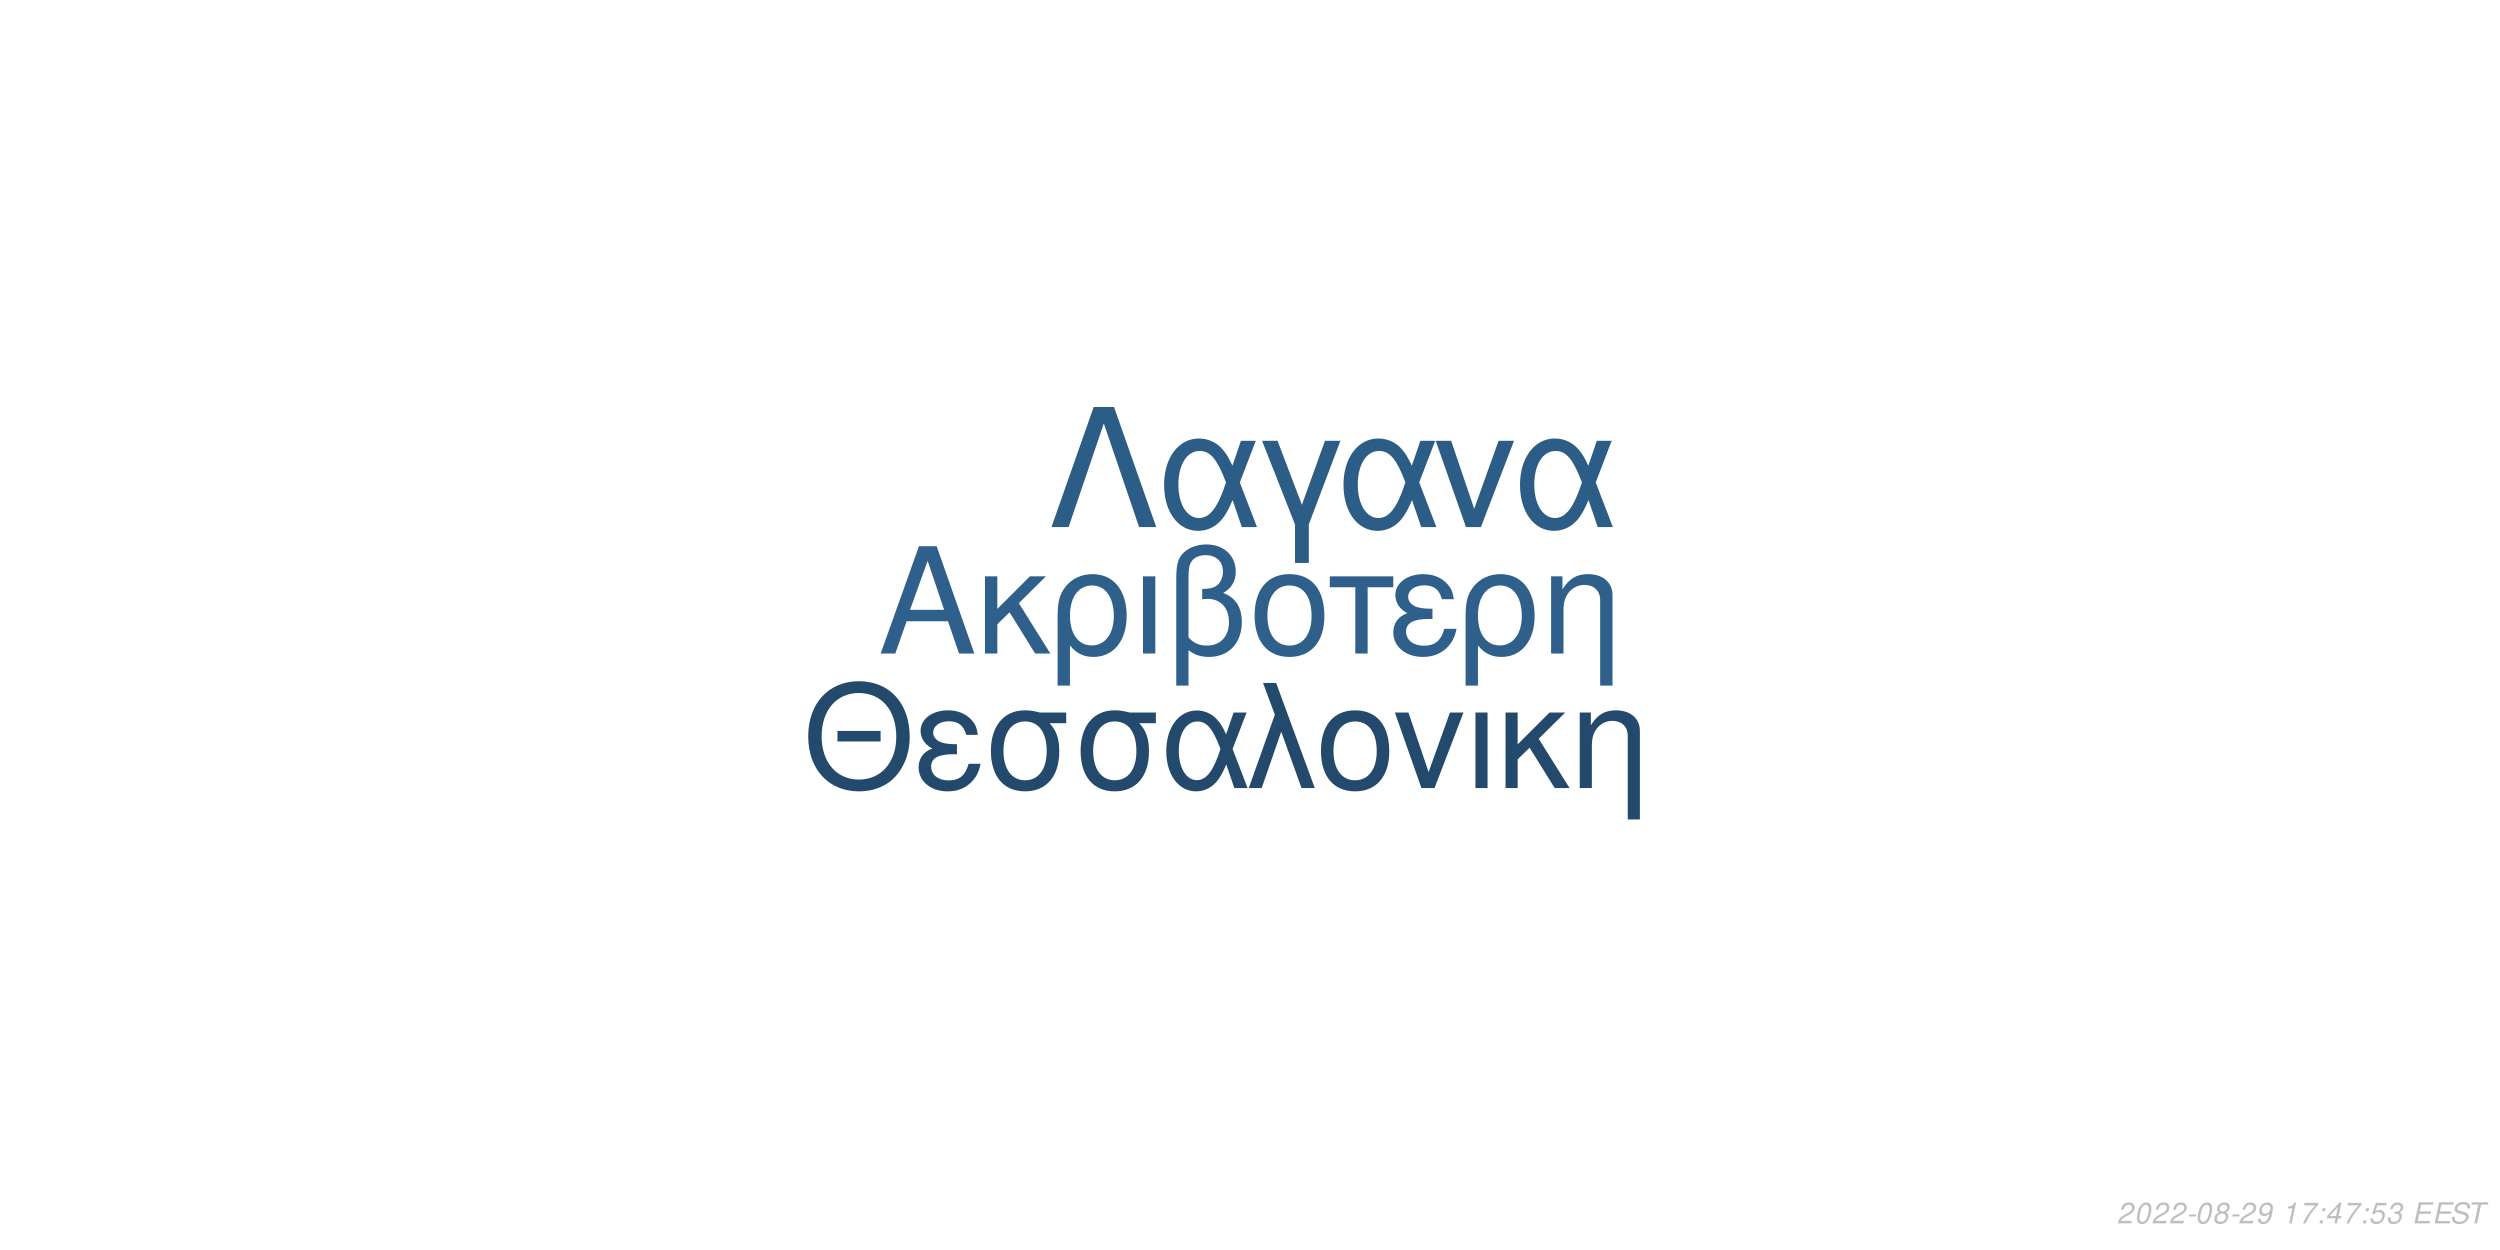
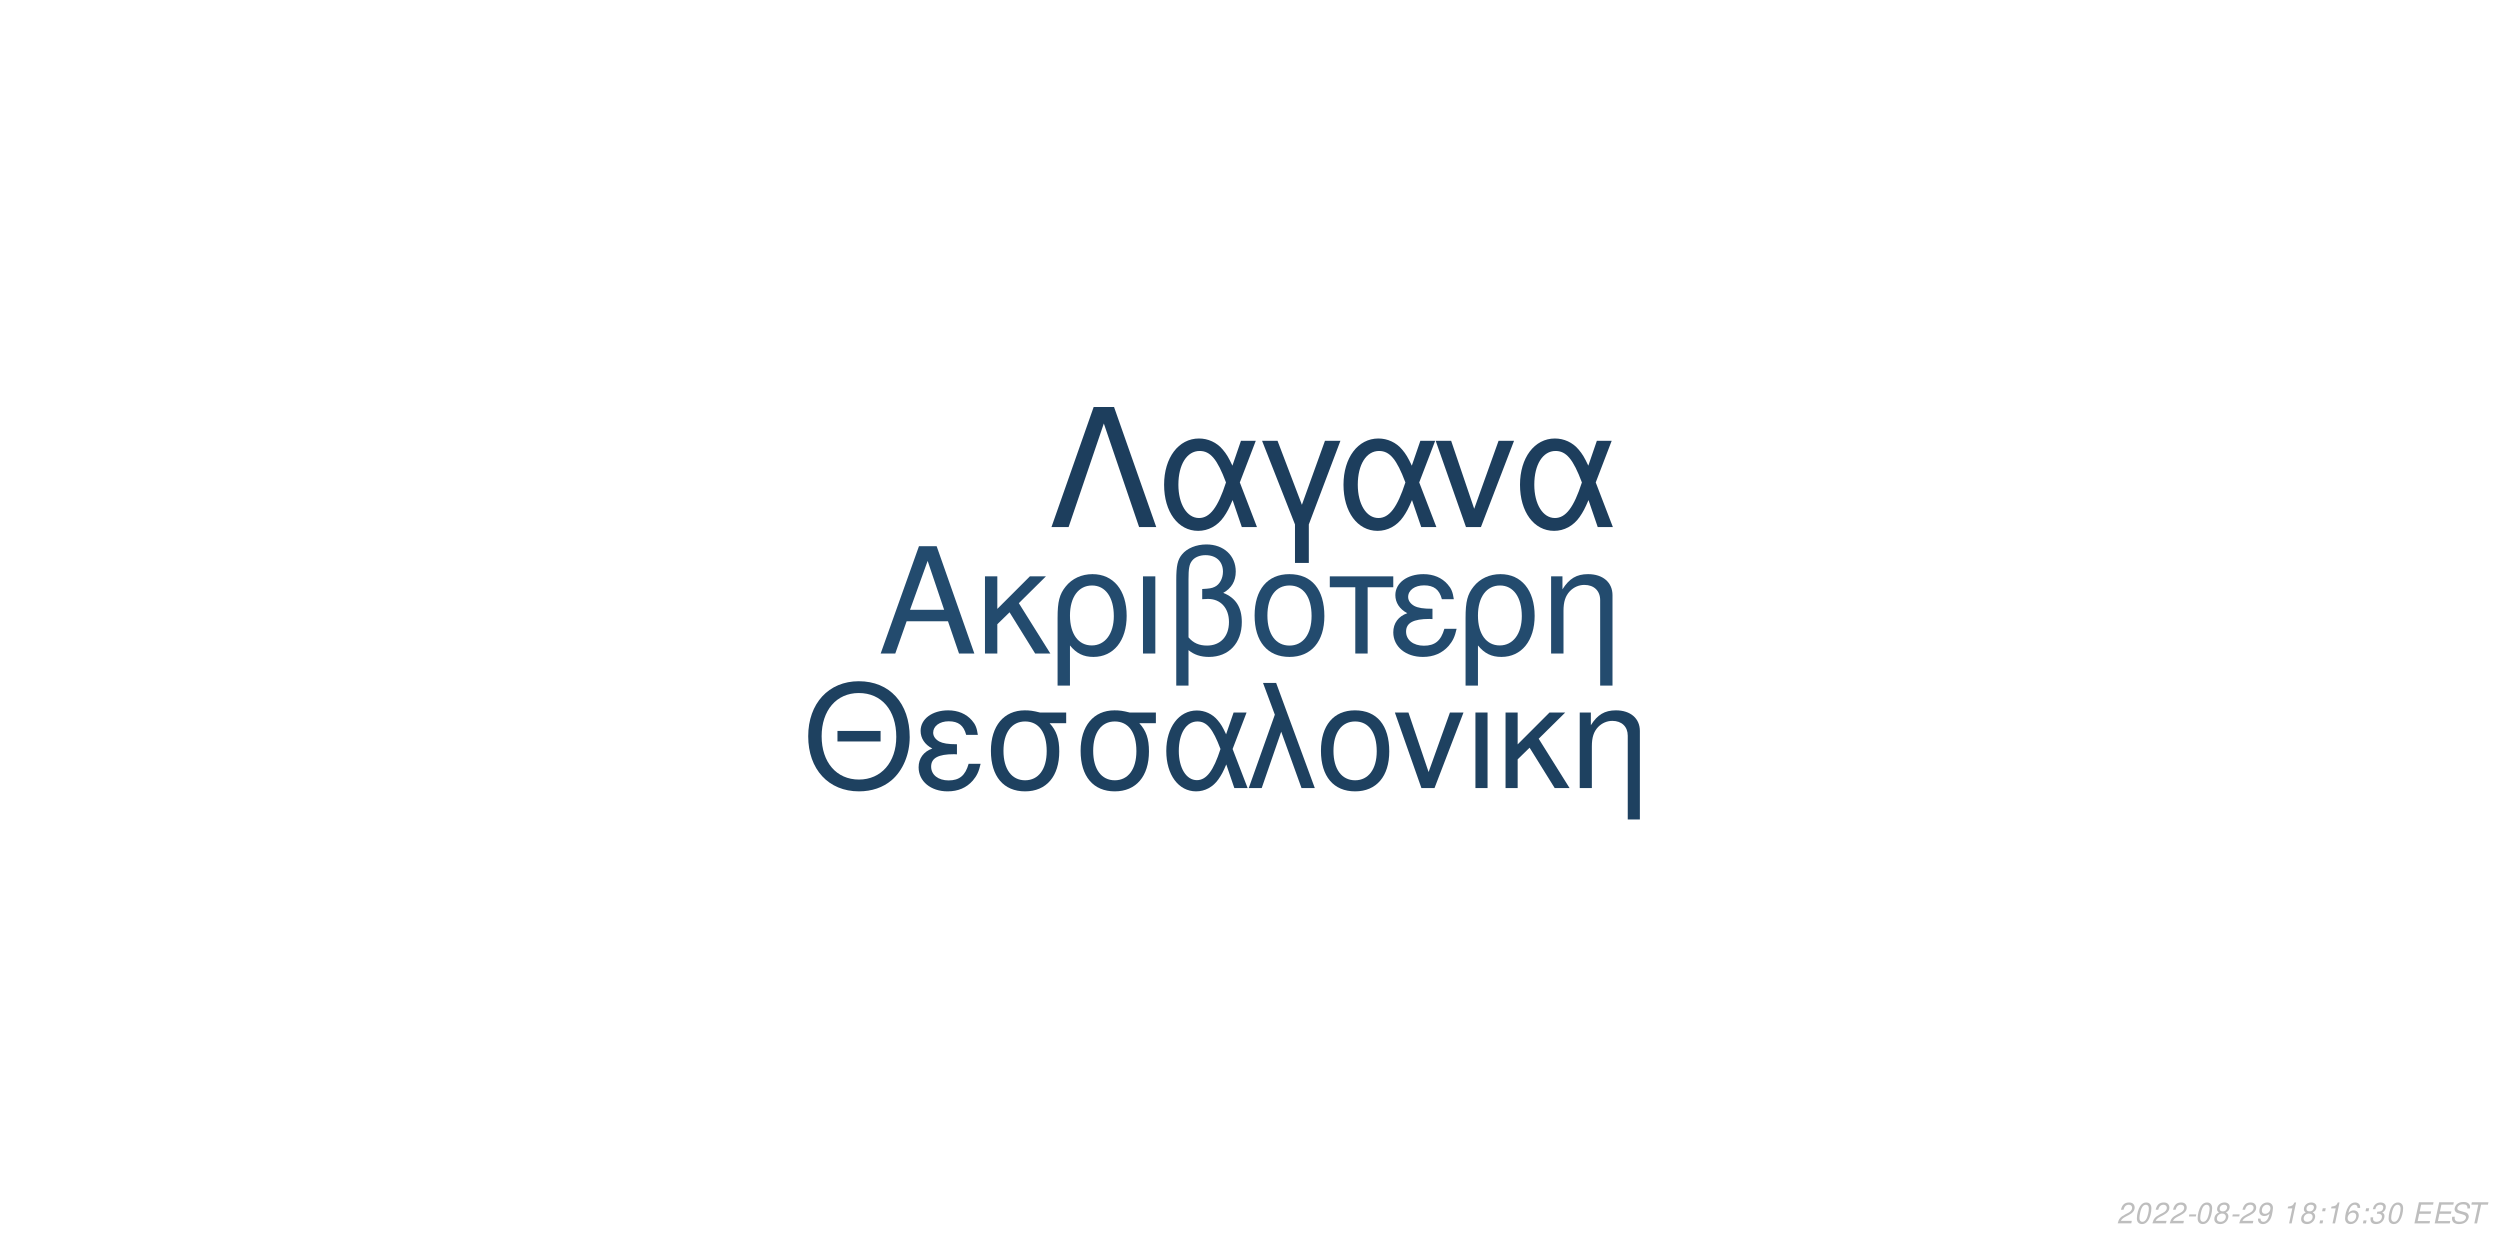
<svg xmlns="http://www.w3.org/2000/svg" xmlns:xlink="http://www.w3.org/1999/xlink" width="864pt" height="432pt" viewBox="0 0 864 432" version="1.1">
  <defs>
    <g>
      <symbol overflow="visible" id="glyph0-0">
        <path style="stroke:none;" d="" />
      </symbol>
      <symbol overflow="visible" id="glyph0-1">
        <path style="stroke:none;" d="M 24.125 -11.141 L 27.938 0 L 33.234 0 L 20.203 -37.094 L 14.094 -37.094 L 0.859 0 L 5.906 0 L 9.828 -11.141 Z M 22.797 -15.109 L 11 -15.109 L 17.094 -32.016 Z M 22.797 -15.109 " />
      </symbol>
      <symbol overflow="visible" id="glyph0-2">
        <path style="stroke:none;" d="M 7.172 -15.422 L 7.172 -26.672 L 2.906 -26.672 L 2.906 0 L 7.172 0 L 7.172 -10.125 L 11.406 -14.25 L 20.25 0 L 25.5 0 L 14.609 -17.406 L 23.969 -26.672 L 18.422 -26.672 Z M 7.172 -15.422 " />
      </symbol>
      <symbol overflow="visible" id="glyph0-3">
        <path style="stroke:none;" d="M 3 11.094 L 7.281 11.094 L 7.281 -2.797 C 9.516 -0.047 11.953 1.172 15.375 1.172 C 22.344 1.172 26.875 -4.422 26.875 -13.031 C 26.875 -21.891 22.297 -27.438 15.062 -27.438 C 11.297 -27.438 7.984 -25.906 5.797 -23.156 C 3.672 -20.516 3 -17.969 3 -12.359 Z M 14.906 -23.516 C 19.547 -23.516 22.438 -19.438 22.438 -12.922 C 22.438 -6.812 19.391 -2.797 14.812 -2.797 C 10.172 -2.797 7.281 -6.766 7.281 -13.125 C 7.281 -19.484 10.234 -23.516 14.906 -23.516 Z M 14.906 -23.516 " />
      </symbol>
      <symbol overflow="visible" id="glyph0-4">
        <path style="stroke:none;" d="M 3.516 0 L 7.781 0 L 7.781 -26.672 L 3.516 -26.672 Z M 3.516 0 " />
      </symbol>
      <symbol overflow="visible" id="glyph0-5">
        <path style="stroke:none;" d="M 4.016 11.094 L 8.25 11.094 L 8.25 -1.172 C 10.172 0.406 12.422 1.172 15.312 1.172 C 22.188 1.172 26.672 -3.609 26.672 -10.891 C 26.672 -15.984 24.578 -19.234 20.25 -20.969 C 23.109 -22.547 24.578 -25.031 24.578 -28.344 C 24.578 -33.844 20.406 -37.703 14.453 -37.703 C 10.938 -37.703 7.734 -36.391 6 -34.25 C 4.484 -32.422 4.016 -30.328 4.016 -25.391 Z M 8.25 -25.656 C 8.25 -29.359 8.5 -30.844 9.469 -32.062 C 10.375 -33.281 12.156 -34 14.094 -34 C 17.812 -34 20.156 -31.812 20.156 -28.297 C 20.156 -25.953 18.984 -23.812 17.297 -23.047 C 16.281 -22.547 15.469 -22.438 12.984 -22.297 L 12.984 -18.781 C 13.734 -18.828 14.344 -18.875 14.969 -18.875 C 19.344 -18.875 22.234 -15.719 22.234 -10.891 C 22.234 -5.906 19.281 -2.75 14.656 -2.75 C 11.953 -2.75 9.922 -3.609 8.25 -5.594 Z M 8.25 -25.656 " />
      </symbol>
      <symbol overflow="visible" id="glyph0-6">
        <path style="stroke:none;" d="M 14.094 -27.438 C 6.562 -27.438 2.094 -22.094 2.094 -13.125 C 2.094 -4.125 6.562 1.172 14.141 1.172 C 21.672 1.172 26.203 -4.172 26.203 -12.922 C 26.203 -22.188 21.828 -27.438 14.094 -27.438 Z M 14.141 -23.516 C 18.938 -23.516 21.781 -19.594 21.781 -12.984 C 21.781 -6.672 18.828 -2.75 14.141 -2.75 C 9.422 -2.75 6.516 -6.672 6.516 -13.125 C 6.516 -19.594 9.422 -23.516 14.141 -23.516 Z M 14.141 -23.516 " />
      </symbol>
      <symbol overflow="visible" id="glyph0-7">
        <path style="stroke:none;" d="M 7.891 0 L 12.156 0 L 12.156 -22.906 L 21.016 -22.906 L 21.016 -26.672 L -0.922 -26.672 L -0.922 -22.906 L 7.891 -22.906 Z M 7.891 0 " />
      </symbol>
      <symbol overflow="visible" id="glyph0-8">
        <path style="stroke:none;" d="M 14.562 -15.469 C 11.344 -15.469 9.562 -15.781 8.297 -16.438 C 6.922 -17.203 6.156 -18.328 6.156 -19.547 C 6.156 -21.891 8.453 -23.562 11.656 -23.562 C 15.062 -23.562 16.953 -22.094 17.812 -18.781 L 21.938 -18.781 C 21.578 -21.266 21.062 -22.5 19.797 -23.922 C 17.812 -26.203 14.906 -27.438 11.453 -27.438 C 5.797 -27.438 1.734 -24.375 1.734 -20.203 C 1.734 -17.609 3.156 -15.375 5.859 -13.938 C 2.797 -12.875 1.016 -10.484 1.016 -7.328 C 1.016 -2.391 5.297 1.172 11.25 1.172 C 14.969 1.172 17.906 -0.109 20.156 -2.641 C 21.578 -4.328 22.297 -5.797 22.906 -8.547 L 18.672 -8.547 C 17.5 -4.422 15.422 -2.703 11.609 -2.703 C 7.938 -2.703 5.438 -4.688 5.438 -7.578 C 5.438 -10.578 7.938 -11.953 13.484 -11.953 C 13.641 -11.953 14.094 -11.953 14.562 -11.906 Z M 14.562 -15.469 " />
      </symbol>
      <symbol overflow="visible" id="glyph0-9">
        <path style="stroke:none;" d="M 3.562 -26.672 L 3.562 0 L 7.844 0 L 7.844 -14.703 C 7.844 -17.906 8.5 -19.891 10.031 -21.531 C 11.406 -22.953 13.188 -23.719 15.062 -23.719 C 18.375 -23.719 20.516 -21.672 20.516 -18.469 L 20.516 11.094 L 24.781 11.094 L 24.781 -20.156 C 24.781 -24.578 21.469 -27.438 16.328 -27.438 C 12.359 -27.438 9.828 -25.906 7.484 -22.188 L 7.484 -26.672 Z M 3.562 -26.672 " />
      </symbol>
      <symbol overflow="visible" id="glyph1-0">
        <path style="stroke:none;" d="" />
      </symbol>
      <symbol overflow="visible" id="glyph1-1">
        <path style="stroke:none;" d="M 26.859 -19.734 L 11.953 -19.734 L 11.953 -16.094 L 26.859 -16.094 Z M 19.328 -36.922 C 8.922 -36.922 1.844 -29.25 1.844 -17.891 C 1.844 -6.484 8.875 1.141 19.391 1.141 C 23.812 1.141 27.703 -0.203 30.641 -2.688 C 34.578 -6.031 36.922 -11.656 36.922 -17.594 C 36.922 -29.297 30 -36.922 19.328 -36.922 Z M 19.328 -32.844 C 27.203 -32.844 32.281 -26.906 32.281 -17.688 C 32.281 -8.922 27.062 -2.938 19.391 -2.938 C 11.609 -2.938 6.484 -8.922 6.484 -17.891 C 6.484 -26.859 11.609 -32.844 19.328 -32.844 Z M 19.328 -32.844 " />
      </symbol>
      <symbol overflow="visible" id="glyph1-2">
        <path style="stroke:none;" d="M 14.25 -15.141 C 11.109 -15.141 9.375 -15.453 8.125 -16.094 C 6.781 -16.844 6.031 -17.938 6.031 -19.141 C 6.031 -21.422 8.266 -23.078 11.406 -23.078 C 14.75 -23.078 16.594 -21.625 17.438 -18.391 L 21.469 -18.391 C 21.125 -20.828 20.625 -22.031 19.391 -23.422 C 17.438 -25.656 14.594 -26.859 11.219 -26.859 C 5.688 -26.859 1.688 -23.875 1.688 -19.781 C 1.688 -17.234 3.094 -15.047 5.734 -13.656 C 2.734 -12.609 1 -10.266 1 -7.172 C 1 -2.344 5.188 1.141 11.016 1.141 C 14.656 1.141 17.547 -0.094 19.734 -2.594 C 21.125 -4.234 21.828 -5.688 22.422 -8.375 L 18.281 -8.375 C 17.141 -4.328 15.094 -2.641 11.359 -2.641 C 7.766 -2.641 5.328 -4.578 5.328 -7.422 C 5.328 -10.359 7.766 -11.703 13.203 -11.703 C 13.359 -11.703 13.797 -11.703 14.25 -11.656 Z M 14.25 -15.141 " />
      </symbol>
      <symbol overflow="visible" id="glyph1-3">
        <path style="stroke:none;" d="M 29 -26.109 L 19.938 -26.109 C 17.594 -26.703 16.438 -26.859 14.703 -26.859 C 7.469 -26.859 2.984 -21.469 2.984 -12.859 C 2.984 -4.031 7.375 1.141 14.797 1.141 C 22.172 1.141 26.609 -4.078 26.609 -12.656 C 26.609 -17.047 25.656 -19.828 23.266 -22.422 L 29 -22.422 Z M 14.797 -23.016 C 19.531 -23.016 22.266 -19.234 22.266 -12.75 C 22.266 -6.531 19.438 -2.688 14.797 -2.688 C 10.172 -2.688 7.328 -6.531 7.328 -12.859 C 7.328 -19.188 10.172 -23.016 14.797 -23.016 Z M 14.797 -23.016 " />
      </symbol>
      <symbol overflow="visible" id="glyph1-4">
        <path style="stroke:none;" d="M 29.344 -26.109 L 24.859 -26.109 L 22.266 -18.578 C 21.125 -21.031 20.484 -22.125 19.328 -23.469 C 17.547 -25.609 14.906 -26.812 12.156 -26.812 C 5.984 -26.812 1.594 -20.984 1.594 -12.812 C 1.594 -4.578 5.828 1.141 11.906 1.141 C 14.953 1.141 17.734 -0.344 19.625 -3.047 C 20.672 -4.531 21.281 -5.688 22.328 -8.172 L 25.109 0 L 29.703 0 L 24.516 -13.5 Z M 20.328 -13.5 C 17.891 -5.922 15.453 -2.734 12.156 -2.734 C 8.516 -2.734 5.922 -6.922 5.922 -12.812 C 5.922 -18.938 8.516 -23.016 12.359 -23.016 C 15.594 -23.016 17.688 -20.531 20.328 -13.5 Z M 20.328 -13.5 " />
      </symbol>
      <symbol overflow="visible" id="glyph1-5">
        <path style="stroke:none;" d="M 1.094 0 L 5.578 0 L 12.312 -19.484 L 19.328 0 L 23.922 0 L 10.562 -36.328 L 6.031 -36.328 L 10.109 -25.359 Z M 1.094 0 " />
      </symbol>
      <symbol overflow="visible" id="glyph1-6">
        <path style="stroke:none;" d="M 13.797 -26.859 C 6.422 -26.859 2.047 -21.625 2.047 -12.859 C 2.047 -4.031 6.422 1.141 13.859 1.141 C 21.234 1.141 25.656 -4.078 25.656 -12.656 C 25.656 -21.719 21.375 -26.859 13.797 -26.859 Z M 13.859 -23.016 C 18.531 -23.016 21.328 -19.188 21.328 -12.703 C 21.328 -6.531 18.438 -2.688 13.859 -2.688 C 9.219 -2.688 6.375 -6.531 6.375 -12.859 C 6.375 -19.188 9.219 -23.016 13.859 -23.016 Z M 13.859 -23.016 " />
      </symbol>
      <symbol overflow="visible" id="glyph1-7">
        <path style="stroke:none;" d="M 14.297 0 L 24.312 -26.109 L 19.625 -26.109 L 12.25 -5.531 L 5.281 -26.109 L 0.594 -26.109 L 9.766 0 Z M 14.297 0 " />
      </symbol>
      <symbol overflow="visible" id="glyph1-8">
        <path style="stroke:none;" d="M 3.438 0 L 7.625 0 L 7.625 -26.109 L 3.438 -26.109 Z M 3.438 0 " />
      </symbol>
      <symbol overflow="visible" id="glyph1-9">
        <path style="stroke:none;" d="M 7.031 -15.094 L 7.031 -26.109 L 2.844 -26.109 L 2.844 0 L 7.031 0 L 7.031 -9.922 L 11.156 -13.953 L 19.828 0 L 24.969 0 L 14.297 -17.047 L 23.469 -26.109 L 18.031 -26.109 Z M 7.031 -15.094 " />
      </symbol>
      <symbol overflow="visible" id="glyph1-10">
        <path style="stroke:none;" d="M 3.484 -26.109 L 3.484 0 L 7.672 0 L 7.672 -14.406 C 7.672 -17.547 8.328 -19.484 9.812 -21.078 C 11.156 -22.469 12.906 -23.219 14.75 -23.219 C 17.984 -23.219 20.078 -21.234 20.078 -18.094 L 20.078 10.859 L 24.266 10.859 L 24.266 -19.734 C 24.266 -24.062 21.031 -26.859 16 -26.859 C 12.109 -26.859 9.609 -25.359 7.328 -21.719 L 7.328 -26.109 Z M 3.484 -26.109 " />
      </symbol>
      <symbol overflow="visible" id="glyph2-0">
        <path style="stroke:none;" d="" />
      </symbol>
      <symbol overflow="visible" id="glyph2-1">
        <path style="stroke:none;" d="M 22.531 -41.484 L 15.484 -41.484 L 0.906 0 L 6.828 0 L 19 -35.797 L 31.188 0 L 37.109 0 Z M 22.531 -41.484 " />
      </symbol>
      <symbol overflow="visible" id="glyph2-2">
        <path style="stroke:none;" d="M 33.516 -29.812 L 28.391 -29.812 L 25.438 -21.219 C 24.125 -24.016 23.391 -25.266 22.078 -26.797 C 20.031 -29.25 17.016 -30.609 13.891 -30.609 C 6.828 -30.609 1.828 -23.953 1.828 -14.625 C 1.828 -5.234 6.656 1.312 13.594 1.312 C 17.078 1.312 20.266 -0.391 22.422 -3.469 C 23.609 -5.172 24.297 -6.484 25.5 -9.328 L 28.688 0 L 33.922 0 L 28 -15.422 Z M 23.219 -15.422 C 20.422 -6.766 17.641 -3.125 13.891 -3.125 C 9.734 -3.125 6.766 -7.906 6.766 -14.625 C 6.766 -21.625 9.734 -26.297 14.109 -26.297 C 17.812 -26.297 20.203 -23.453 23.219 -15.422 Z M 23.219 -15.422 " />
      </symbol>
      <symbol overflow="visible" id="glyph2-3">
        <path style="stroke:none;" d="M 12.062 12.406 L 16.844 12.406 L 16.844 -0.906 L 27.766 -29.812 L 22.422 -29.812 L 14.453 -7.688 L 6.031 -29.812 L 0.688 -29.812 L 12.062 -0.906 Z M 12.062 12.406 " />
      </symbol>
      <symbol overflow="visible" id="glyph2-4">
        <path style="stroke:none;" d="M 16.328 0 L 27.766 -29.812 L 22.422 -29.812 L 14 -6.312 L 6.031 -29.812 L 0.688 -29.812 L 11.156 0 Z M 16.328 0 " />
      </symbol>
      <symbol overflow="visible" id="glyph3-0">
        <path style="stroke:none;" d="" />
      </symbol>
      <symbol overflow="visible" id="glyph3-1">
        <path style="stroke:none;" d="M 5.234 -0.875 L 1.469 -0.875 C 1.641 -1.375 2.203 -1.891 3.109 -2.344 L 4.234 -2.938 C 5.562 -3.625 6.219 -4.469 6.219 -5.484 C 6.219 -5.938 6.062 -6.359 5.797 -6.656 C 5.469 -7.047 4.984 -7.234 4.312 -7.234 C 2.766 -7.234 1.891 -6.453 1.484 -4.734 L 2.375 -4.734 C 2.484 -5.188 2.609 -5.484 2.797 -5.75 C 3.094 -6.203 3.609 -6.453 4.188 -6.453 C 4.891 -6.453 5.344 -6.031 5.344 -5.375 C 5.344 -4.703 4.859 -4.094 4.016 -3.656 L 2.984 -3.125 C 1.234 -2.188 0.797 -1.656 0.344 -0.016 L 5.047 -0.016 Z M 5.234 -0.875 " />
      </symbol>
      <symbol overflow="visible" id="glyph3-2">
        <path style="stroke:none;" d="M 4.203 -7.234 C 3.375 -7.234 2.688 -6.812 2.125 -5.984 C 1.484 -5.047 0.984 -3.188 0.984 -1.734 C 0.984 -1.109 1.172 -0.562 1.484 -0.266 C 1.797 0.047 2.281 0.234 2.766 0.234 C 3.625 0.234 4.281 -0.156 4.859 -1.016 C 5.516 -1.953 6 -3.797 6 -5.266 C 6 -6.5 5.328 -7.234 4.203 -7.234 Z M 4.094 -6.453 C 4.734 -6.453 5.125 -5.984 5.125 -5.156 C 5.125 -4.203 4.781 -2.625 4.406 -1.812 C 3.984 -0.938 3.516 -0.547 2.875 -0.547 C 2.25 -0.547 1.875 -1.031 1.875 -1.828 C 1.875 -2.797 2.203 -4.344 2.594 -5.203 C 2.984 -6.047 3.453 -6.453 4.094 -6.453 Z M 4.094 -6.453 " />
      </symbol>
      <symbol overflow="visible" id="glyph3-3">
        <path style="stroke:none;" d="M 3.516 -3.125 L 1.125 -3.125 L 0.969 -2.406 L 3.359 -2.406 Z M 3.516 -3.125 " />
      </symbol>
      <symbol overflow="visible" id="glyph3-4">
        <path style="stroke:none;" d="M 4.766 -3.797 C 5.078 -3.969 5.234 -4.078 5.438 -4.234 C 5.812 -4.594 6.062 -5.172 6.062 -5.734 C 6.062 -6.625 5.344 -7.234 4.266 -7.234 C 2.812 -7.234 1.703 -6.219 1.703 -4.875 C 1.703 -4.406 1.875 -4.125 2.359 -3.812 C 1.297 -3.312 0.75 -2.516 0.75 -1.469 C 0.75 -0.438 1.547 0.234 2.812 0.234 C 3.656 0.234 4.359 -0.094 4.938 -0.734 C 5.359 -1.234 5.609 -1.859 5.609 -2.438 C 5.609 -3.047 5.312 -3.516 4.766 -3.797 Z M 4.109 -6.453 C 4.797 -6.453 5.188 -6.125 5.188 -5.578 C 5.188 -5.266 5.062 -4.922 4.859 -4.672 C 4.562 -4.312 4.188 -4.156 3.656 -4.156 C 2.984 -4.156 2.594 -4.453 2.594 -4.984 C 2.594 -5.859 3.203 -6.453 4.109 -6.453 Z M 3.453 -3.406 C 4.234 -3.406 4.734 -2.984 4.734 -2.312 C 4.734 -1.312 3.922 -0.547 2.875 -0.547 C 2.125 -0.547 1.625 -0.969 1.625 -1.625 C 1.625 -2.609 2.438 -3.406 3.453 -3.406 Z M 3.453 -3.406 " />
      </symbol>
      <symbol overflow="visible" id="glyph3-5">
        <path style="stroke:none;" d="M 0.844 -1.656 C 0.844 -1.547 0.844 -1.438 0.844 -1.375 C 0.844 -0.406 1.531 0.234 2.578 0.234 C 3.203 0.234 3.766 0.016 4.297 -0.438 C 4.938 -1 5.312 -1.656 5.594 -2.719 C 5.844 -3.672 6.016 -4.766 6.016 -5.375 C 6.016 -5.844 5.844 -6.328 5.547 -6.656 C 5.203 -7.031 4.703 -7.234 4.062 -7.234 C 2.516 -7.234 1.297 -5.938 1.297 -4.266 C 1.297 -3.203 1.984 -2.547 3.047 -2.547 C 3.484 -2.547 3.953 -2.672 4.281 -2.891 C 4.406 -2.984 4.547 -3.078 4.828 -3.344 C 4.438 -1.484 3.703 -0.547 2.703 -0.547 C 2.109 -0.547 1.719 -0.938 1.719 -1.547 L 1.719 -1.656 Z M 3.953 -6.453 C 4.625 -6.453 5.141 -5.953 5.141 -5.281 C 5.141 -4.188 4.312 -3.312 3.297 -3.312 C 2.594 -3.312 2.172 -3.734 2.172 -4.453 C 2.172 -5.562 2.984 -6.453 3.953 -6.453 Z M 3.953 -6.453 " />
      </symbol>
      <symbol overflow="visible" id="glyph3-6">
        <path style="stroke:none;" d="" />
      </symbol>
      <symbol overflow="visible" id="glyph3-7">
        <path style="stroke:none;" d="M 3.703 -5.188 L 2.594 0 L 3.469 0 L 5.016 -7.234 L 4.438 -7.234 C 3.906 -6.156 3.688 -6.016 2.234 -5.812 L 2.109 -5.188 Z M 3.703 -5.188 " />
      </symbol>
      <symbol overflow="visible" id="glyph3-8">
-         <path style="stroke:none;" d="M 6.703 -7.094 L 1.953 -7.094 L 1.766 -6.219 L 5.594 -6.219 C 3.344 -3.688 2.266 -2.109 1.375 0 L 2.344 0 C 3.031 -1.906 4.828 -4.594 6.547 -6.281 Z M 6.703 -7.094 " />
+         <path style="stroke:none;" d="M 2.359 -1.031 L 1.312 -1.031 L 1.094 0 L 2.141 0 Z M 3.266 -5.234 L 2.219 -5.234 L 2 -4.203 L 3.047 -4.203 Z M 3.266 -5.234 " />
      </symbol>
      <symbol overflow="visible" id="glyph3-9">
-         <path style="stroke:none;" d="M 2.359 -1.031 L 1.312 -1.031 L 1.094 0 L 2.141 0 Z M 3.266 -5.234 L 2.219 -5.234 L 2 -4.203 L 3.047 -4.203 Z M 3.266 -5.234 " />
+         <path style="stroke:none;" d="M 6.125 -5.344 L 6.141 -5.625 C 6.141 -6.609 5.453 -7.234 4.391 -7.234 C 3.438 -7.234 2.641 -6.719 2.016 -5.703 C 1.422 -4.781 0.938 -2.953 0.938 -1.688 C 0.938 -0.516 1.688 0.234 2.859 0.234 C 3.703 0.234 4.438 -0.156 5 -0.875 C 5.406 -1.422 5.672 -2.156 5.672 -2.766 C 5.672 -3.812 4.969 -4.5 3.906 -4.5 C 3.234 -4.5 2.672 -4.234 2.094 -3.625 C 2.406 -5.375 3.234 -6.453 4.25 -6.453 C 4.703 -6.453 5.062 -6.234 5.172 -5.844 C 5.203 -5.719 5.234 -5.578 5.25 -5.344 Z M 3.656 -3.734 C 4.344 -3.734 4.797 -3.281 4.797 -2.625 C 4.797 -1.469 3.984 -0.547 2.984 -0.547 C 2.297 -0.547 1.812 -1.047 1.812 -1.766 C 1.812 -2.859 2.625 -3.734 3.656 -3.734 Z M 3.656 -3.734 " />
      </symbol>
      <symbol overflow="visible" id="glyph3-10">
-         <path style="stroke:none;" d="M 3.625 -1.75 L 3.266 0 L 4.141 0 L 4.516 -1.75 L 5.562 -1.75 L 5.734 -2.531 L 4.688 -2.531 L 5.688 -7.234 L 5.016 -7.234 L 0.844 -2.672 L 0.641 -1.75 Z M 3.797 -2.531 L 1.594 -2.531 L 4.469 -5.703 Z M 3.797 -2.531 " />
+         <path style="stroke:none;" d="M 2.922 -3.312 C 3.125 -3.344 3.234 -3.344 3.375 -3.344 C 4.203 -3.344 4.688 -3 4.688 -2.406 C 4.688 -1.312 3.906 -0.547 2.781 -0.547 C 2.047 -0.547 1.594 -0.938 1.594 -1.562 C 1.594 -1.719 1.609 -1.844 1.656 -2.094 L 0.766 -2.094 C 0.734 -1.797 0.719 -1.641 0.719 -1.469 C 0.719 -0.375 1.406 0.234 2.641 0.234 C 3.547 0.234 4.297 -0.078 4.812 -0.656 C 5.266 -1.156 5.562 -1.875 5.562 -2.547 C 5.562 -3.125 5.344 -3.453 4.797 -3.734 C 5.641 -4.234 6.016 -4.844 6.016 -5.734 C 6.016 -6.656 5.312 -7.234 4.203 -7.234 C 3.375 -7.234 2.672 -6.938 2.188 -6.375 C 1.891 -6.031 1.703 -5.641 1.516 -4.906 L 2.391 -4.906 C 2.5 -5.359 2.594 -5.594 2.734 -5.812 C 3.047 -6.234 3.516 -6.453 4.078 -6.453 C 4.734 -6.453 5.141 -6.125 5.141 -5.578 C 5.141 -5.188 5.016 -4.797 4.797 -4.547 C 4.516 -4.234 4 -4.062 3.266 -4.062 L 3.078 -4.062 Z M 2.922 -3.312 " />
      </symbol>
      <symbol overflow="visible" id="glyph3-11">
-         <path style="stroke:none;" d="M 6.297 -7.094 L 2.594 -7.094 L 1.234 -3.234 L 2.047 -3.234 C 2.656 -3.766 2.938 -3.906 3.531 -3.906 C 4.328 -3.906 4.797 -3.453 4.797 -2.688 C 4.797 -1.438 3.969 -0.547 2.828 -0.547 C 2.031 -0.547 1.609 -0.938 1.578 -1.734 L 0.703 -1.734 L 0.703 -1.516 C 0.703 -0.938 0.844 -0.547 1.188 -0.266 C 1.562 0.062 2.078 0.234 2.703 0.234 C 3.656 0.234 4.391 -0.156 4.984 -0.922 C 5.422 -1.5 5.672 -2.234 5.672 -2.953 C 5.672 -4 4.938 -4.672 3.812 -4.672 C 3.328 -4.672 2.906 -4.547 2.406 -4.234 L 3.109 -6.219 L 6.109 -6.219 Z M 6.297 -7.094 " />
+         <path style="stroke:none;" d="M 2.547 -3.312 L 6.5 -3.312 L 6.688 -4.141 L 2.719 -4.141 L 3.219 -6.469 L 7.344 -6.469 L 7.516 -7.297 L 2.453 -7.297 L 0.906 0 L 6.125 0 L 6.297 -0.812 L 2.016 -0.812 Z M 2.547 -3.312 " />
      </symbol>
      <symbol overflow="visible" id="glyph3-12">
-         <path style="stroke:none;" d="M 2.922 -3.312 C 3.125 -3.344 3.234 -3.344 3.375 -3.344 C 4.203 -3.344 4.688 -3 4.688 -2.406 C 4.688 -1.312 3.906 -0.547 2.781 -0.547 C 2.047 -0.547 1.594 -0.938 1.594 -1.562 C 1.594 -1.719 1.609 -1.844 1.656 -2.094 L 0.766 -2.094 C 0.734 -1.797 0.719 -1.641 0.719 -1.469 C 0.719 -0.375 1.406 0.234 2.641 0.234 C 3.547 0.234 4.297 -0.078 4.812 -0.656 C 5.266 -1.156 5.562 -1.875 5.562 -2.547 C 5.562 -3.125 5.344 -3.453 4.797 -3.734 C 5.641 -4.234 6.016 -4.844 6.016 -5.734 C 6.016 -6.656 5.312 -7.234 4.203 -7.234 C 3.375 -7.234 2.672 -6.938 2.188 -6.375 C 1.891 -6.031 1.703 -5.641 1.516 -4.906 L 2.391 -4.906 C 2.5 -5.359 2.594 -5.594 2.734 -5.812 C 3.047 -6.234 3.516 -6.453 4.078 -6.453 C 4.734 -6.453 5.141 -6.125 5.141 -5.578 C 5.141 -5.188 5.016 -4.797 4.797 -4.547 C 4.516 -4.234 4 -4.062 3.266 -4.062 L 3.078 -4.062 Z M 2.922 -3.312 " />
+         <path style="stroke:none;" d="M 7.062 -5.156 C 7.125 -5.438 7.141 -5.562 7.141 -5.703 C 7.141 -6.156 6.938 -6.594 6.594 -6.891 C 6.188 -7.25 5.656 -7.406 4.875 -7.406 C 3.844 -7.406 3.047 -7.125 2.5 -6.562 C 2.094 -6.141 1.781 -5.438 1.781 -4.922 C 1.781 -4.297 2.219 -3.766 2.891 -3.562 L 4.594 -3.094 C 5.406 -2.859 5.734 -2.578 5.734 -2.094 C 5.734 -1.781 5.547 -1.406 5.266 -1.141 C 4.844 -0.766 4.266 -0.578 3.453 -0.578 C 2.328 -0.578 1.812 -0.984 1.812 -1.906 C 1.812 -2.047 1.812 -2.125 1.844 -2.312 L 0.984 -2.312 C 0.906 -2.062 0.891 -1.906 0.891 -1.688 C 0.891 -0.484 1.797 0.234 3.297 0.234 C 4.359 0.234 5.234 -0.062 5.812 -0.609 C 6.344 -1.078 6.688 -1.797 6.688 -2.375 C 6.688 -2.641 6.609 -2.906 6.453 -3.156 C 6.234 -3.5 5.938 -3.703 5.469 -3.828 L 3.75 -4.312 C 2.984 -4.547 2.734 -4.734 2.734 -5.188 C 2.734 -5.547 2.875 -5.844 3.188 -6.109 C 3.547 -6.438 4.031 -6.594 4.703 -6.594 C 5.266 -6.594 5.688 -6.484 5.906 -6.297 C 6.094 -6.125 6.219 -5.797 6.219 -5.516 C 6.219 -5.422 6.203 -5.344 6.188 -5.156 Z M 7.062 -5.156 " />
      </symbol>
      <symbol overflow="visible" id="glyph3-13">
-         <path style="stroke:none;" d="M 2.547 -3.312 L 6.5 -3.312 L 6.688 -4.141 L 2.719 -4.141 L 3.219 -6.469 L 7.344 -6.469 L 7.516 -7.297 L 2.453 -7.297 L 0.906 0 L 6.125 0 L 6.297 -0.812 L 2.016 -0.812 Z M 2.547 -3.312 " />
-       </symbol>
-       <symbol overflow="visible" id="glyph3-14">
-         <path style="stroke:none;" d="M 7.062 -5.156 C 7.125 -5.438 7.141 -5.562 7.141 -5.703 C 7.141 -6.156 6.938 -6.594 6.594 -6.891 C 6.188 -7.25 5.656 -7.406 4.875 -7.406 C 3.844 -7.406 3.047 -7.125 2.5 -6.562 C 2.094 -6.141 1.781 -5.438 1.781 -4.922 C 1.781 -4.297 2.219 -3.766 2.891 -3.562 L 4.594 -3.094 C 5.406 -2.859 5.734 -2.578 5.734 -2.094 C 5.734 -1.781 5.547 -1.406 5.266 -1.141 C 4.844 -0.766 4.266 -0.578 3.453 -0.578 C 2.328 -0.578 1.812 -0.984 1.812 -1.906 C 1.812 -2.047 1.812 -2.125 1.844 -2.312 L 0.984 -2.312 C 0.906 -2.062 0.891 -1.906 0.891 -1.688 C 0.891 -0.484 1.797 0.234 3.297 0.234 C 4.359 0.234 5.234 -0.062 5.812 -0.609 C 6.344 -1.078 6.688 -1.797 6.688 -2.375 C 6.688 -2.641 6.609 -2.906 6.453 -3.156 C 6.234 -3.5 5.938 -3.703 5.469 -3.828 L 3.75 -4.312 C 2.984 -4.547 2.734 -4.734 2.734 -5.188 C 2.734 -5.547 2.875 -5.844 3.188 -6.109 C 3.547 -6.438 4.031 -6.594 4.703 -6.594 C 5.266 -6.594 5.688 -6.484 5.906 -6.297 C 6.094 -6.125 6.219 -5.797 6.219 -5.516 C 6.219 -5.422 6.203 -5.344 6.188 -5.156 Z M 7.062 -5.156 " />
-       </symbol>
-       <symbol overflow="visible" id="glyph3-15">
        <path style="stroke:none;" d="M 4.938 -6.469 L 7.312 -6.469 L 7.484 -7.297 L 1.75 -7.297 L 1.578 -6.469 L 3.984 -6.469 L 2.609 0 L 3.547 0 Z M 4.938 -6.469 " />
      </symbol>
    </g>
  </defs>
  <g id="surface1">
    <rect x="0" y="0" width="864" height="432" style="fill:rgb(100%,100%,100%);fill-opacity:1;stroke:none;" />
-     <g style="fill:rgb(18.039%,37.647%,54.51%);fill-opacity:1;">
+     <g style="fill:rgb(13.725%,29.412%,43.137%);fill-opacity:1;">
      <use xlink:href="#glyph0-1" x="303.5" y="225.861" />
      <use xlink:href="#glyph0-2" x="337.5" y="225.861" />
      <use xlink:href="#glyph0-3" x="362.5" y="225.861" />
      <use xlink:href="#glyph0-4" x="391.5" y="225.861" />
      <use xlink:href="#glyph0-5" x="402.5" y="225.861" />
      <use xlink:href="#glyph0-6" x="431.5" y="225.861" />
      <use xlink:href="#glyph0-7" x="460.5" y="225.861" />
      <use xlink:href="#glyph0-8" x="480.5" y="225.861" />
      <use xlink:href="#glyph0-3" x="503.5" y="225.861" />
      <use xlink:href="#glyph0-9" x="532.5" y="225.861" />
    </g>
-     <g style="fill:rgb(13.725%,29.02%,42.353%);fill-opacity:1;">
+     <g style="fill:rgb(11.765%,25.49%,37.647%);fill-opacity:1;">
      <use xlink:href="#glyph1-1" x="277.473" y="272.354" />
      <use xlink:href="#glyph1-2" x="316.473" y="272.354" />
      <use xlink:href="#glyph1-3" x="339.473" y="272.354" />
      <use xlink:href="#glyph1-3" x="370.473" y="272.354" />
      <use xlink:href="#glyph1-4" x="401.473" y="272.354" />
      <use xlink:href="#glyph1-5" x="430.473" y="272.354" />
      <use xlink:href="#glyph1-6" x="454.473" y="272.354" />
      <use xlink:href="#glyph1-7" x="481.473" y="272.354" />
      <use xlink:href="#glyph1-8" x="506.473" y="272.354" />
      <use xlink:href="#glyph1-9" x="517.473" y="272.354" />
      <use xlink:href="#glyph1-10" x="542.473" y="272.354" />
    </g>
-     <g style="fill:rgb(17.255%,36.471%,52.549%);fill-opacity:1;">
+     <g style="fill:rgb(11.373%,24.314%,36.471%);fill-opacity:1;">
      <use xlink:href="#glyph2-1" x="362.484" y="182.152" />
      <use xlink:href="#glyph2-2" x="400.484" y="182.152" />
      <use xlink:href="#glyph2-3" x="435.484" y="182.152" />
      <use xlink:href="#glyph2-2" x="462.484" y="182.152" />
      <use xlink:href="#glyph2-4" x="495.484" y="182.152" />
      <use xlink:href="#glyph2-2" x="523.484" y="182.152" />
    </g>
    <g style="fill:rgb(74.51%,74.51%,74.51%);fill-opacity:1;">
      <use xlink:href="#glyph3-1" x="731.52" y="422.81" />
      <use xlink:href="#glyph3-2" x="737.52" y="422.81" />
      <use xlink:href="#glyph3-1" x="743.52" y="422.81" />
      <use xlink:href="#glyph3-1" x="749.52" y="422.81" />
      <use xlink:href="#glyph3-3" x="755.52" y="422.81" />
      <use xlink:href="#glyph3-2" x="758.52" y="422.81" />
      <use xlink:href="#glyph3-4" x="764.52" y="422.81" />
      <use xlink:href="#glyph3-3" x="770.52" y="422.81" />
      <use xlink:href="#glyph3-1" x="773.52" y="422.81" />
      <use xlink:href="#glyph3-5" x="779.52" y="422.81" />
      <use xlink:href="#glyph3-6" x="785.52" y="422.81" />
      <use xlink:href="#glyph3-7" x="788.52" y="422.81" />
-       <use xlink:href="#glyph3-8" x="794.52" y="422.81" />
-       <use xlink:href="#glyph3-9" x="800.52" y="422.81" />
-       <use xlink:href="#glyph3-10" x="803.52" y="422.81" />
-       <use xlink:href="#glyph3-8" x="809.52" y="422.81" />
-       <use xlink:href="#glyph3-9" x="815.52" y="422.81" />
-       <use xlink:href="#glyph3-11" x="818.52" y="422.81" />
-       <use xlink:href="#glyph3-12" x="824.52" y="422.81" />
+       <use xlink:href="#glyph3-4" x="794.52" y="422.81" />
+       <use xlink:href="#glyph3-8" x="800.52" y="422.81" />
+       <use xlink:href="#glyph3-7" x="803.52" y="422.81" />
+       <use xlink:href="#glyph3-9" x="809.52" y="422.81" />
+       <use xlink:href="#glyph3-8" x="815.52" y="422.81" />
+       <use xlink:href="#glyph3-10" x="818.52" y="422.81" />
+       <use xlink:href="#glyph3-2" x="824.52" y="422.81" />
      <use xlink:href="#glyph3-6" x="830.52" y="422.81" />
-       <use xlink:href="#glyph3-13" x="833.52" y="422.81" />
-       <use xlink:href="#glyph3-13" x="840.52" y="422.81" />
-       <use xlink:href="#glyph3-14" x="846.52" y="422.81" />
-       <use xlink:href="#glyph3-15" x="852.52" y="422.81" />
+       <use xlink:href="#glyph3-11" x="833.52" y="422.81" />
+       <use xlink:href="#glyph3-11" x="840.52" y="422.81" />
+       <use xlink:href="#glyph3-12" x="846.52" y="422.81" />
+       <use xlink:href="#glyph3-13" x="852.52" y="422.81" />
    </g>
  </g>
</svg>
